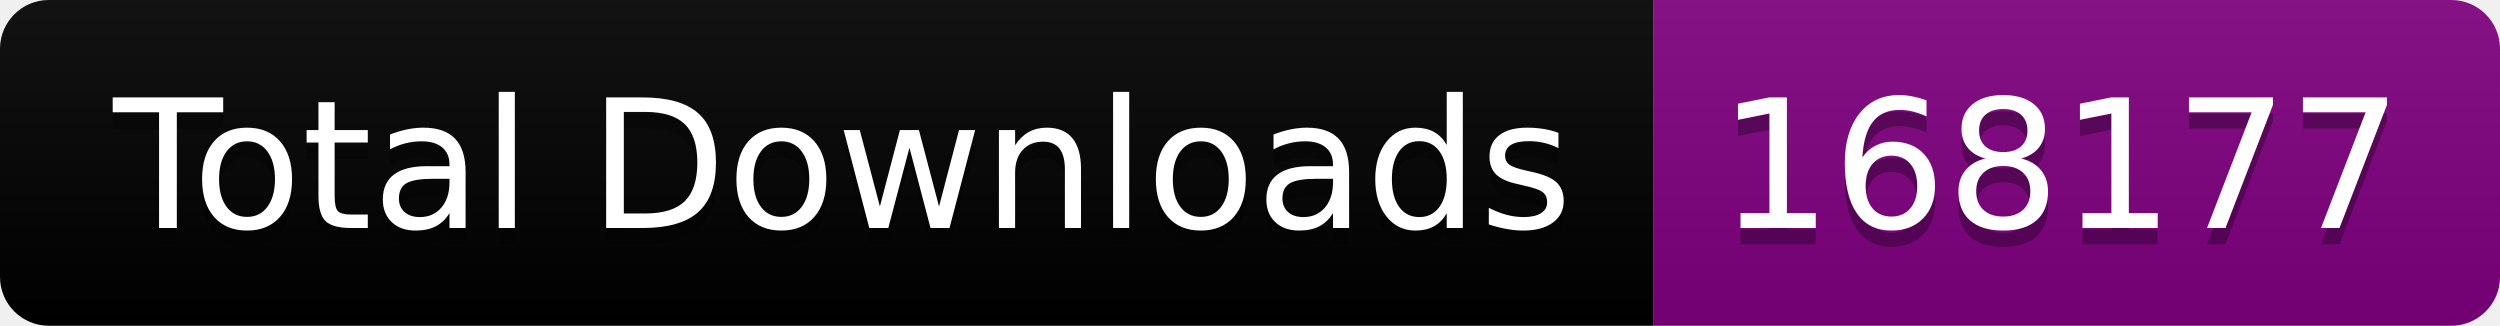
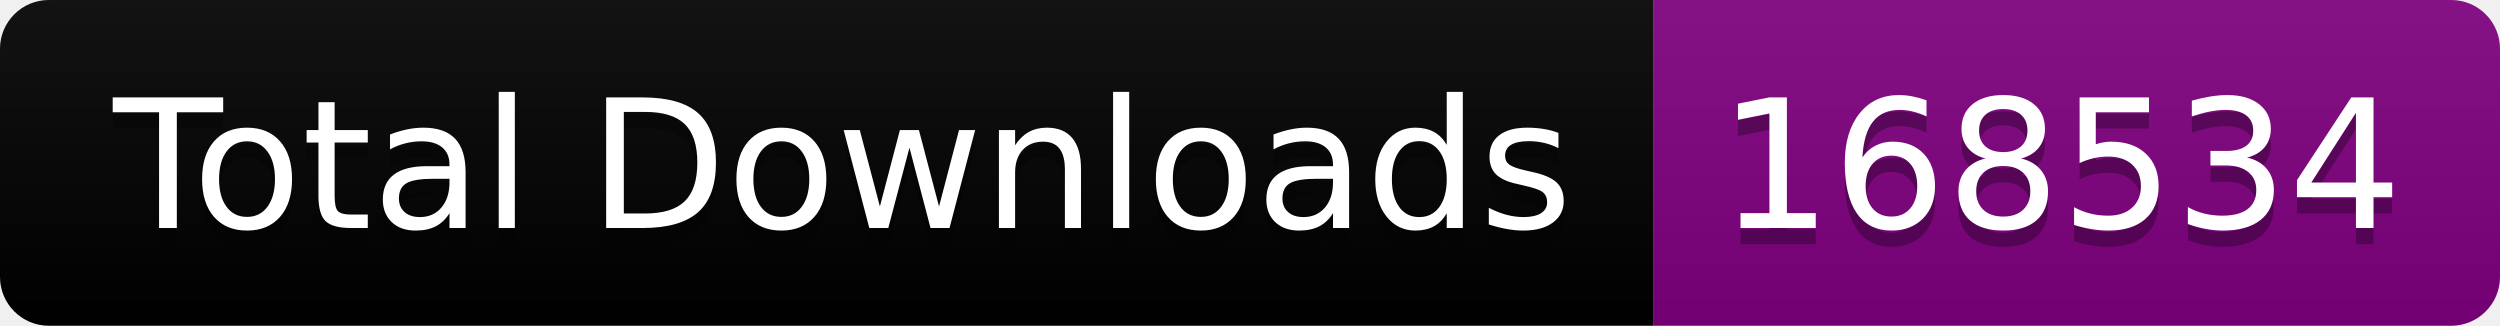
<svg xmlns="http://www.w3.org/2000/svg" width="153.5" height="20">
  <linearGradient id="smooth" x2="0" y2="100%">
    <stop offset="0" stop-color="#bbb" stop-opacity=".1" />
    <stop offset="1" stop-opacity=".1" />
  </linearGradient>
  <clipPath id="round">
    <rect width="153.5" height="20" rx="3" fill="#fff" />
  </clipPath>
  <g clip-path="url(#round)">
    <rect width="101.5" height="20" fill="black" />
    <rect x="101.5" width="52.0" height="20" fill="purple" />
    <rect width="153.5" height="20" fill="url(#smooth)" />
  </g>
  <g fill="#fff" text-anchor="middle" font-family="DejaVu Sans,Verdana,Geneva,sans-serif" font-size="110">
    <text x="517.5" y="150" fill="#010101" fill-opacity=".3" transform="scale(0.1)" textLength="915.0" lengthAdjust="spacing">Total Downloads</text>
    <text x="517.5" y="140" transform="scale(0.1)" textLength="915.0" lengthAdjust="spacing">Total Downloads</text>
-     <text x="1265.0" y="150" fill="#010101" fill-opacity=".3" transform="scale(0.1)" textLength="420.0" lengthAdjust="spacing">168177</text>
-     <text x="1265.0" y="140" transform="scale(0.1)" textLength="420.0" lengthAdjust="spacing">168177</text>
+     <text x="1265.0" y="150" fill="#010101" fill-opacity=".3" transform="scale(0.1)" textLength="420.0" lengthAdjust="spacing">168534</text>
+     <text x="1265.0" y="140" transform="scale(0.1)" textLength="420.0" lengthAdjust="spacing">168534</text>
  </g>
</svg>
